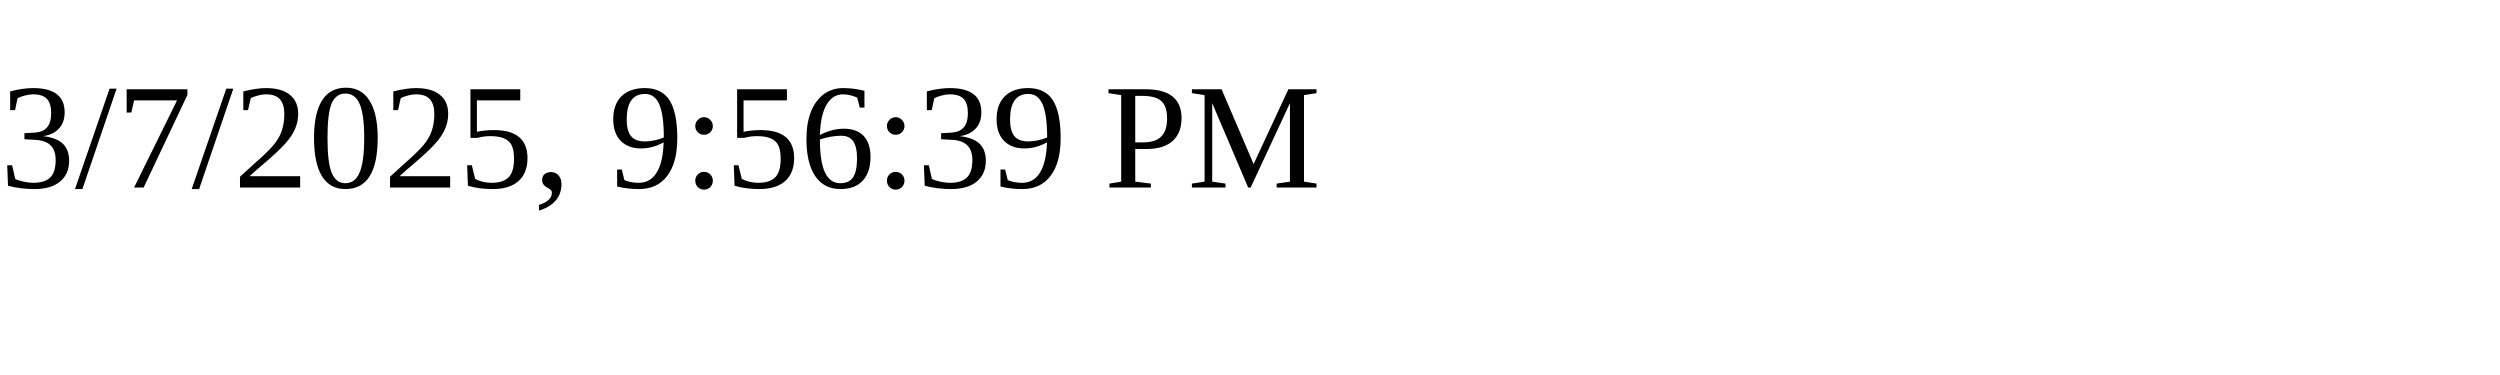
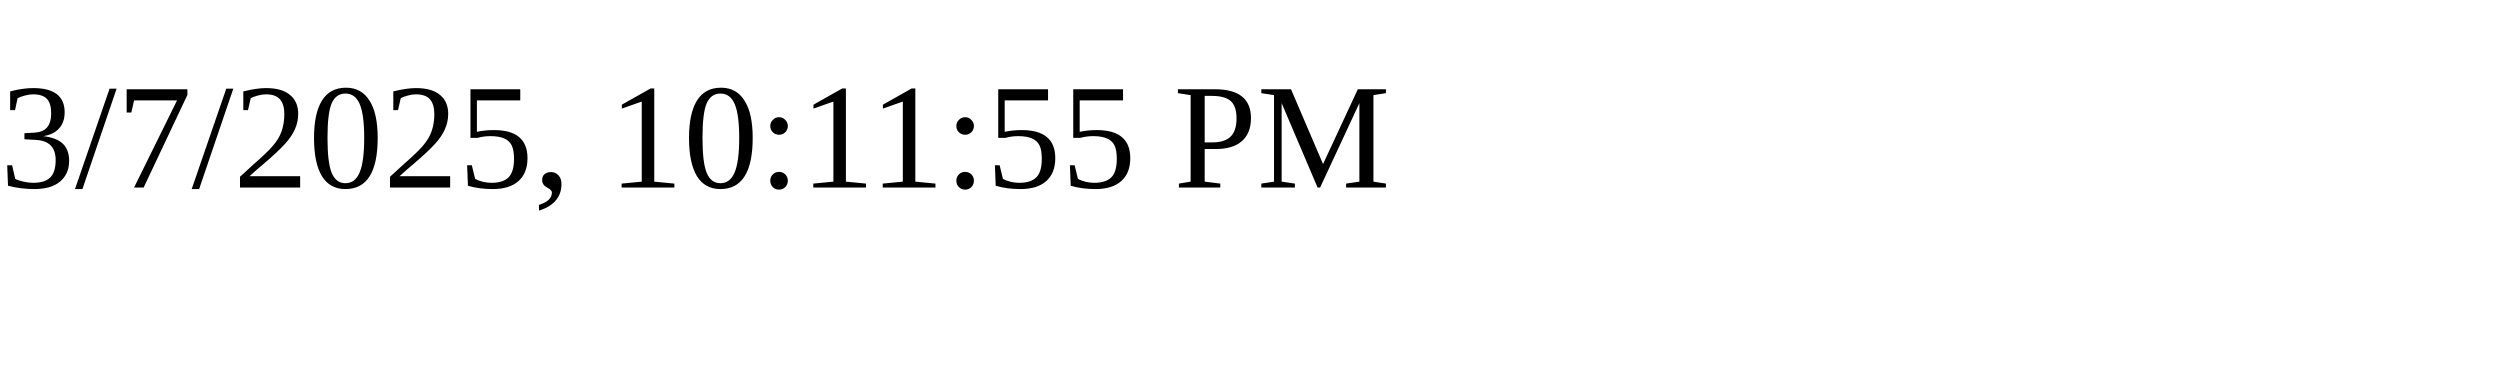
<svg xmlns="http://www.w3.org/2000/svg" height="30" width="200">
-   <text x="0" y="15">3/7/2025, 9:56:39 PM</text>
+   <text x="0" y="15">3/7/2025, 10:11:55 PM</text>
</svg>
